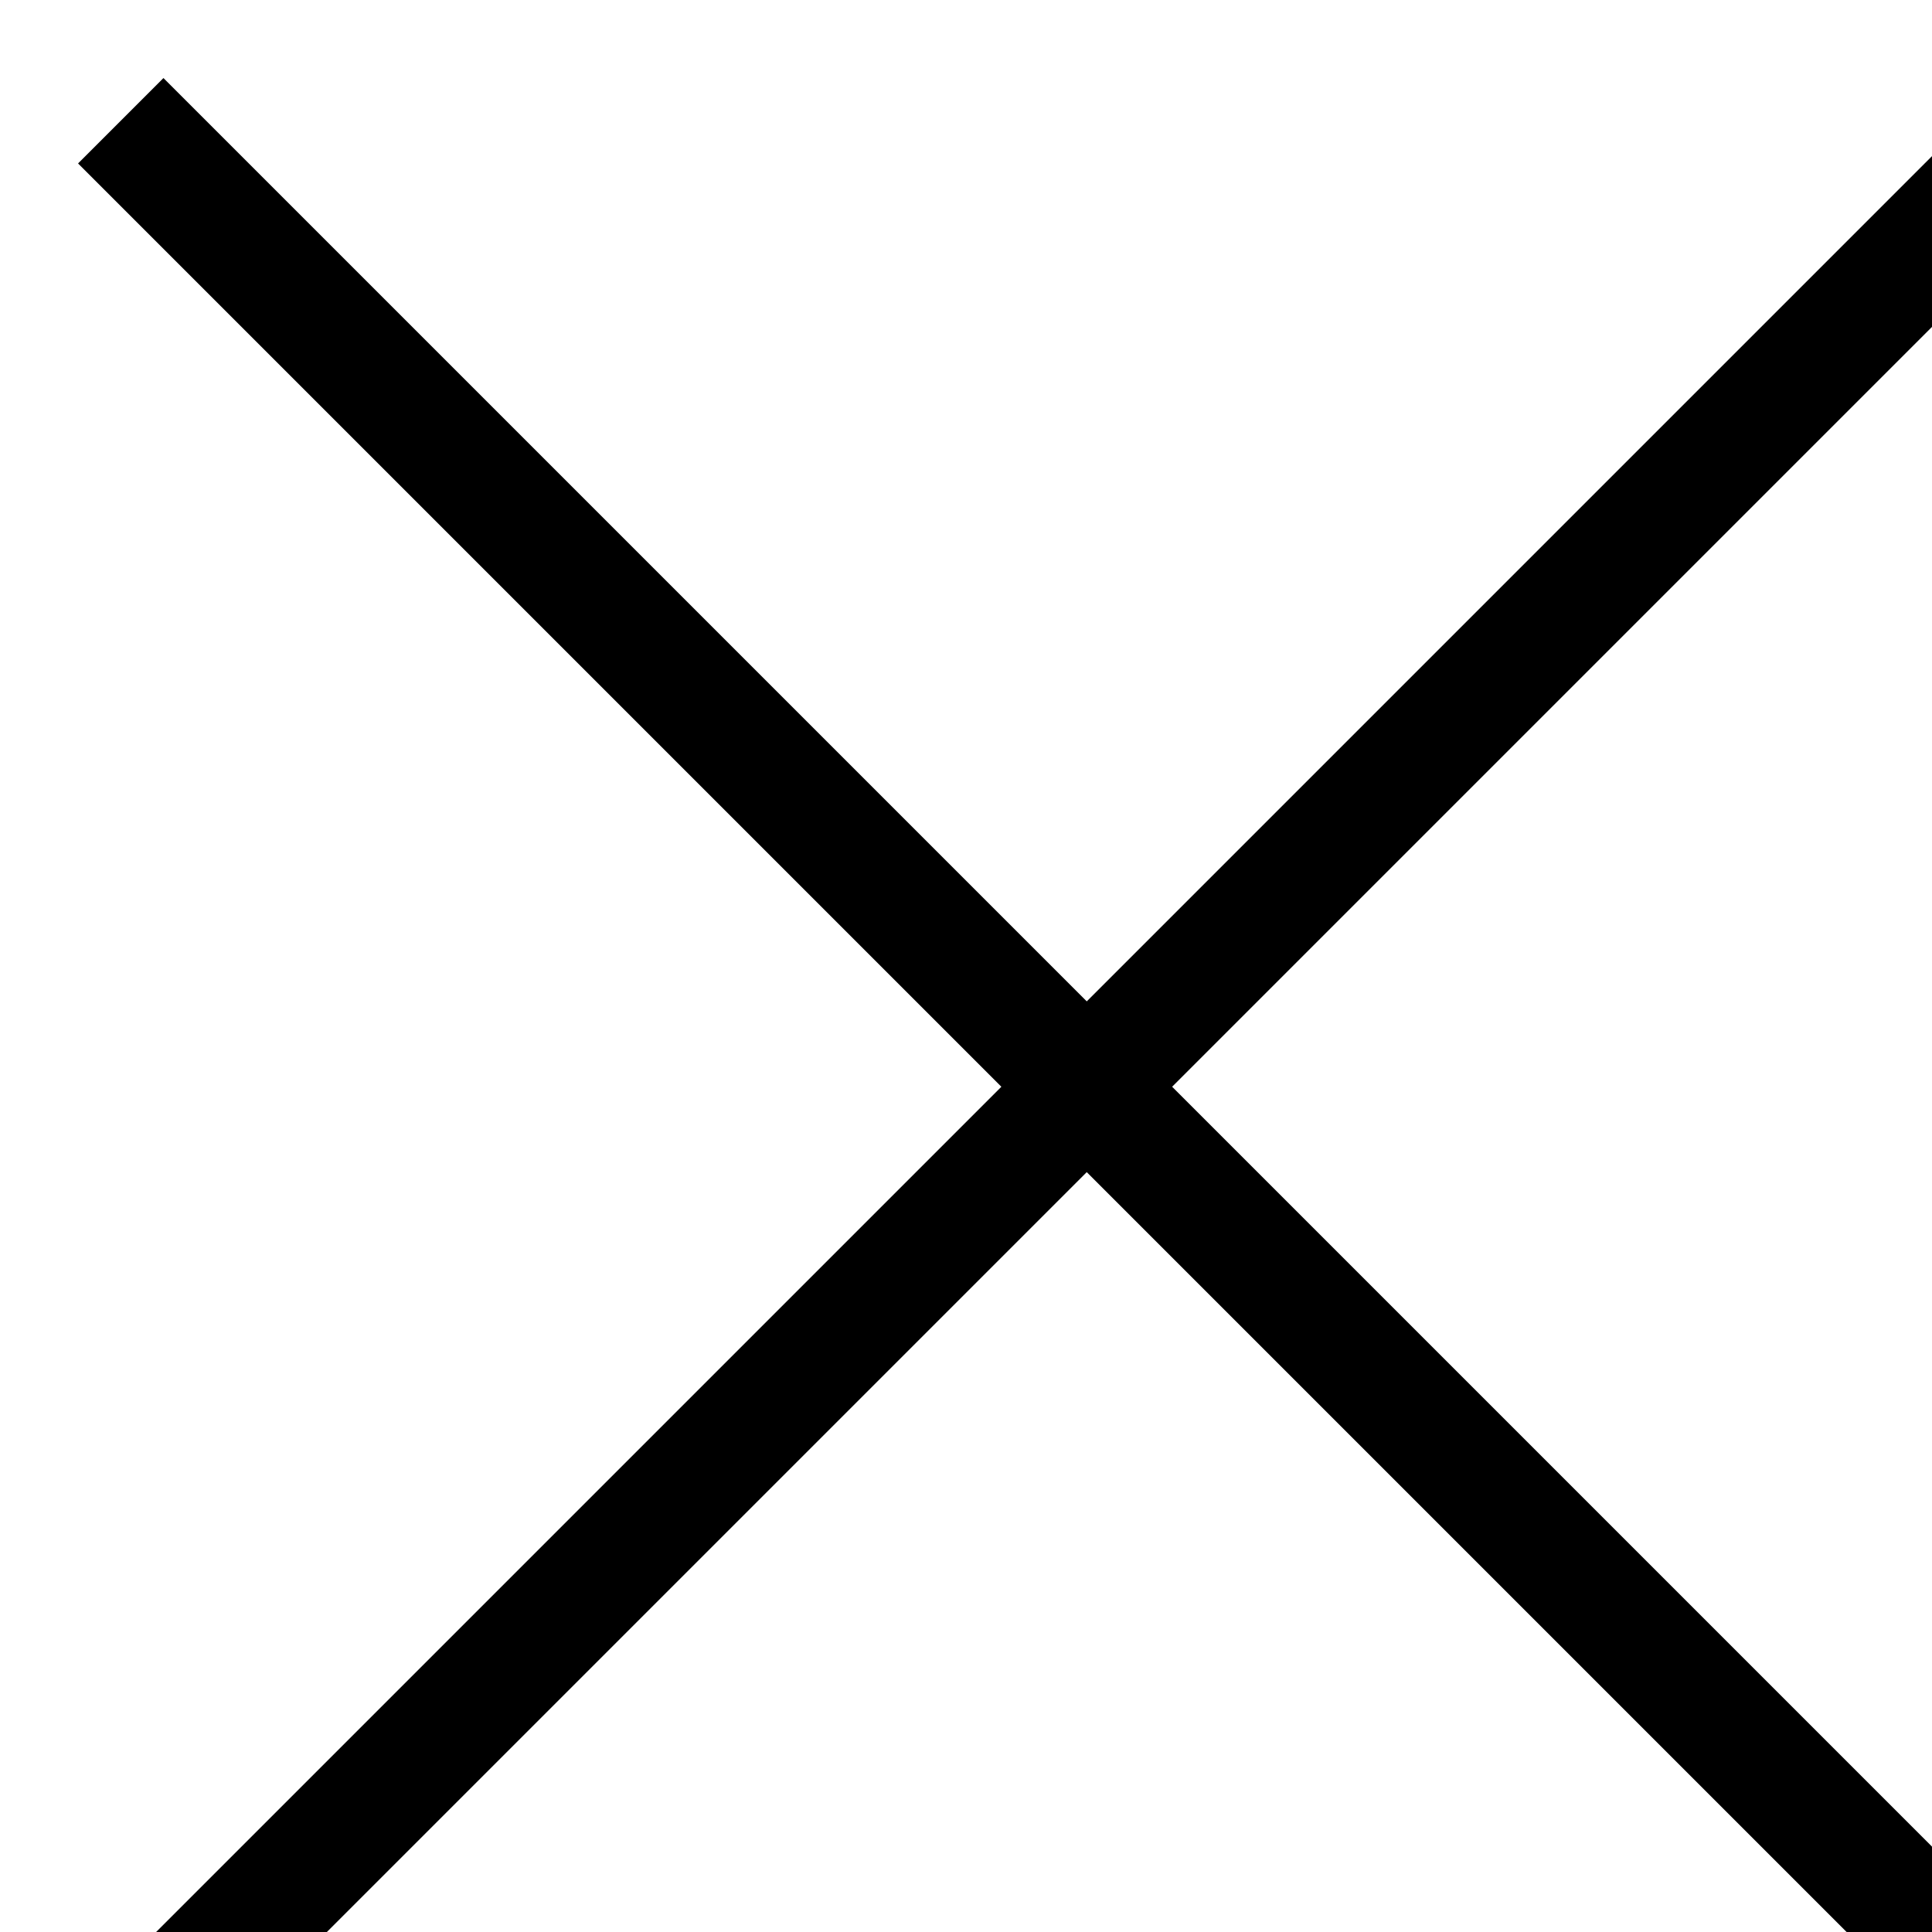
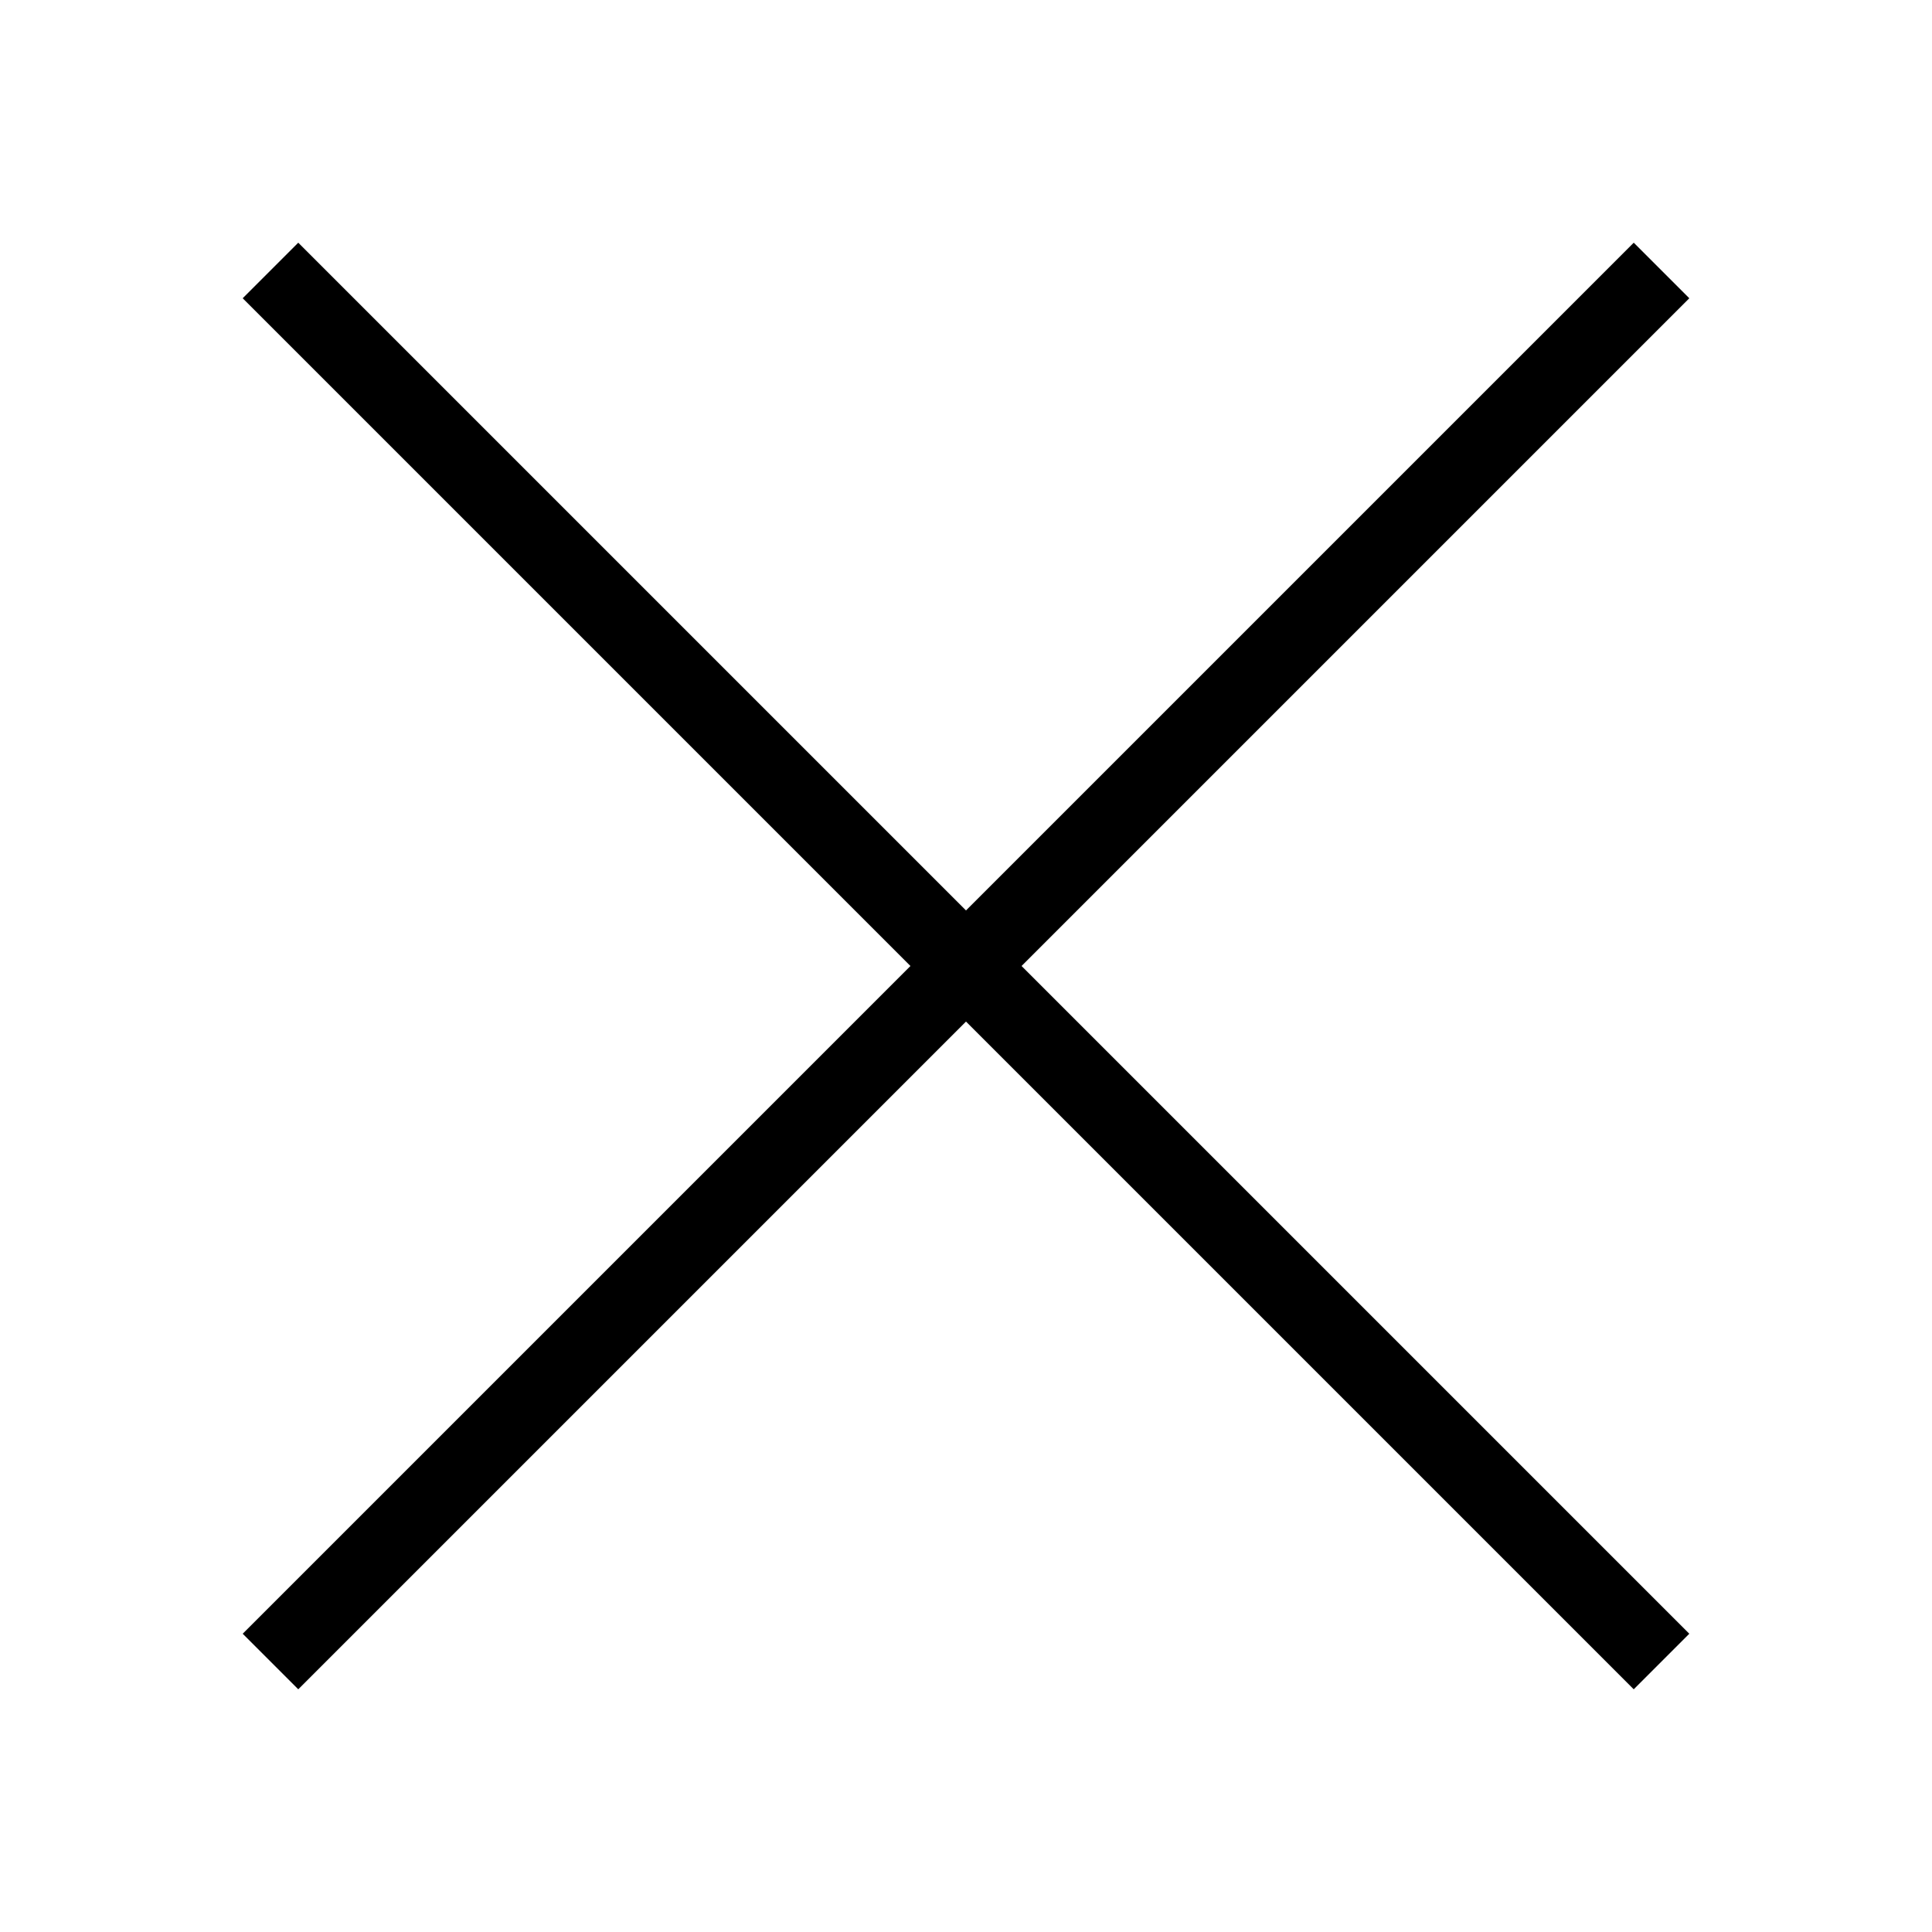
- <svg xmlns="http://www.w3.org/2000/svg" width="16" height="16" fill="none">
-   <path d="m1 1 16 16M1 17 17 1" stroke="#000" />
+ <svg xmlns="http://www.w3.org/2000/svg" fill="#000000" viewBox="0 0 50 50" width="16px" height="16px">
+   <path d="M 7.719 6.281 L 6.281 7.719 L 23.562 25 L 6.281 42.281 L 7.719 43.719 L 25 26.438 L 42.281 43.719 L 43.719 42.281 L 26.438 25 L 43.719 7.719 L 42.281 6.281 L 25 23.562 Z" />
</svg>
